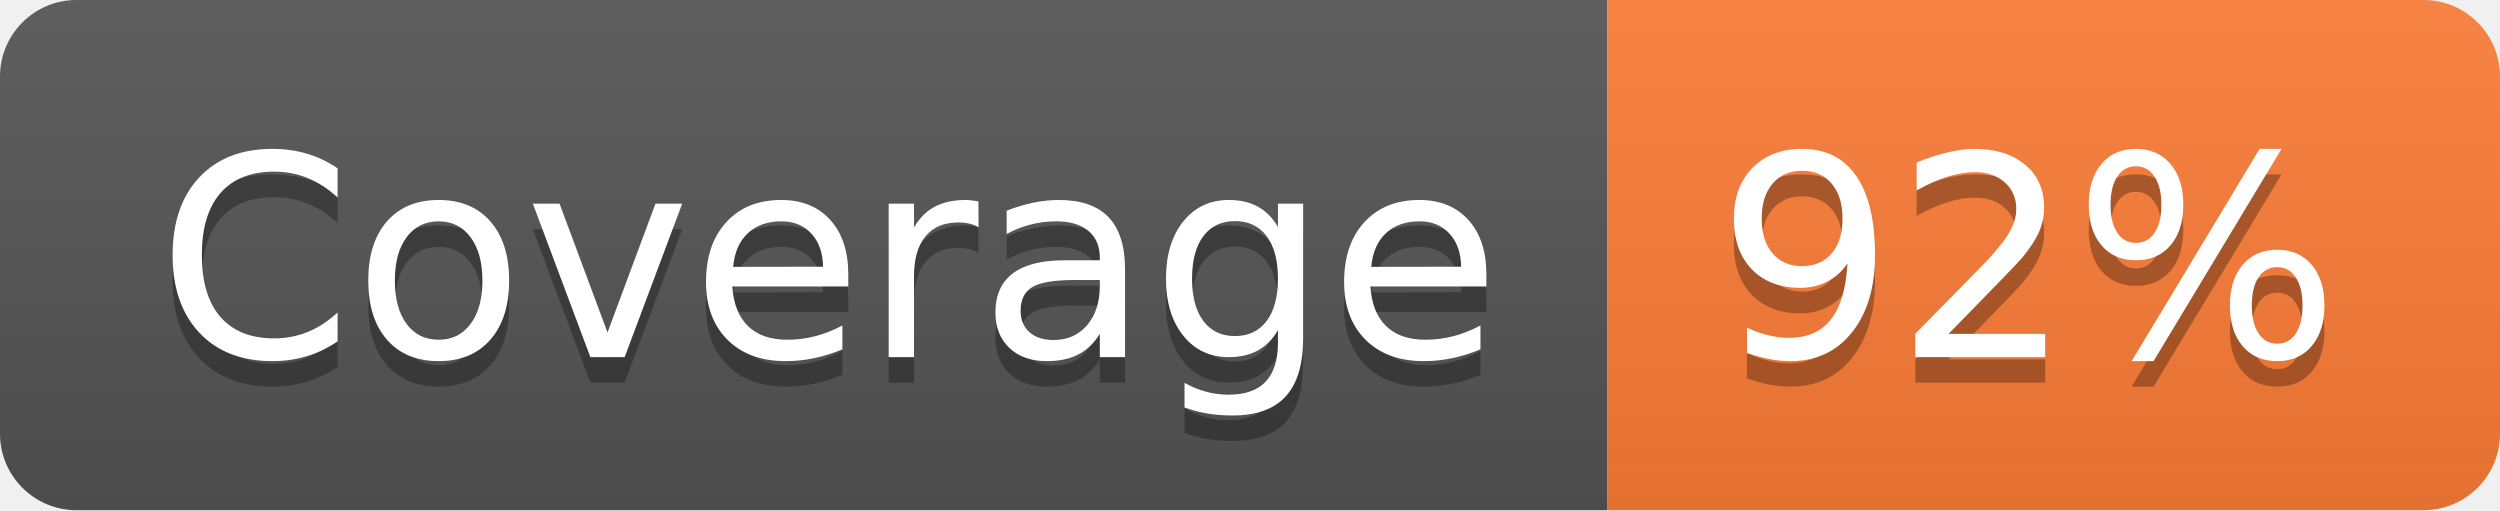
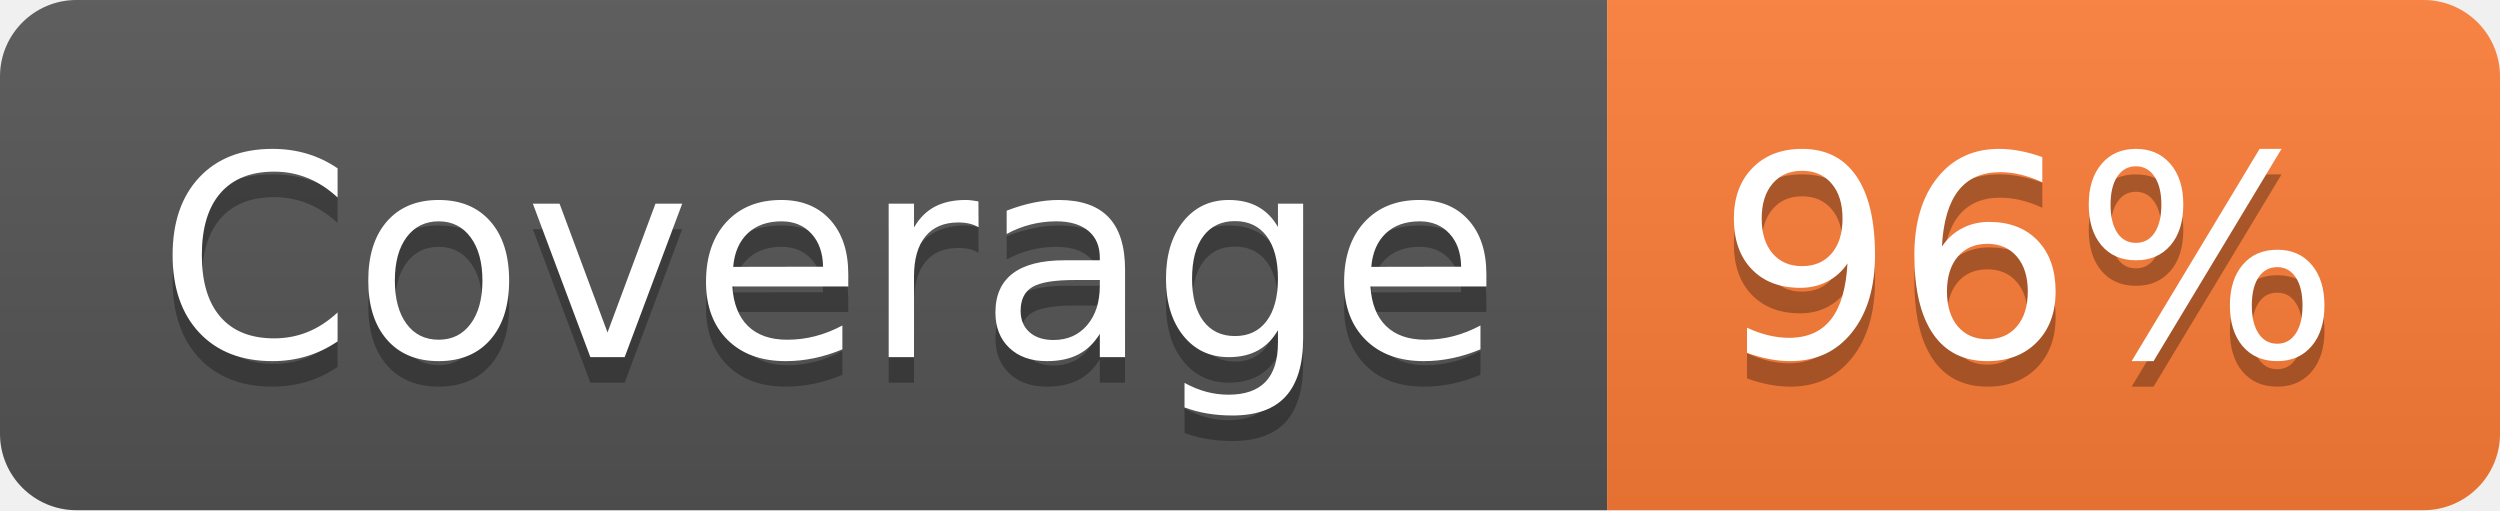
- <svg xmlns="http://www.w3.org/2000/svg" width="98" height="20" role="img" aria-label="Coverage: 92%">
+ <svg xmlns="http://www.w3.org/2000/svg" width="98" height="20" role="img" aria-label="Coverage: 96%">
  <linearGradient id="s" x2="0" y2="100%">
    <stop offset="0" stop-color="#bbb" stop-opacity=".1" />
    <stop offset="1" stop-opacity=".1" />
  </linearGradient>
  <clipPath id="r">
    <rect width="98" height="20" rx="3" fill="#fff" />
  </clipPath>
  <g clip-path="url(#r)">
    <rect width="63" height="20" fill="#555" />
    <rect x="63" width="35" height="20" fill="#fe7d37" />
    <rect width="98" height="20" fill="url(#s)" />
  </g>
  <g fill="#fff" text-anchor="middle" font-family="Verdana,Geneva,DejaVu Sans,sans-serif" text-rendering="geometricPrecision" font-size="110">
    <text aria-hidden="true" x="325" y="150" fill="#010101" fill-opacity=".3" transform="scale(.1)" textLength="530">Coverage</text>
    <text x="325" y="140" transform="scale(.1)" fill="#fff" textLength="530">Coverage</text>
-     <text aria-hidden="true" x="795" y="150" fill="#010101" fill-opacity=".3" transform="scale(.1)" textLength="250">92%</text>
-     <text x="795" y="140" transform="scale(.1)" fill="#fff" textLength="250">92%</text>
+     <text aria-hidden="true" x="795" y="150" fill="#010101" fill-opacity=".3" transform="scale(.1)" textLength="250">96%</text>
+     <text x="795" y="140" transform="scale(.1)" fill="#fff" textLength="250">96%</text>
  </g>
</svg>
